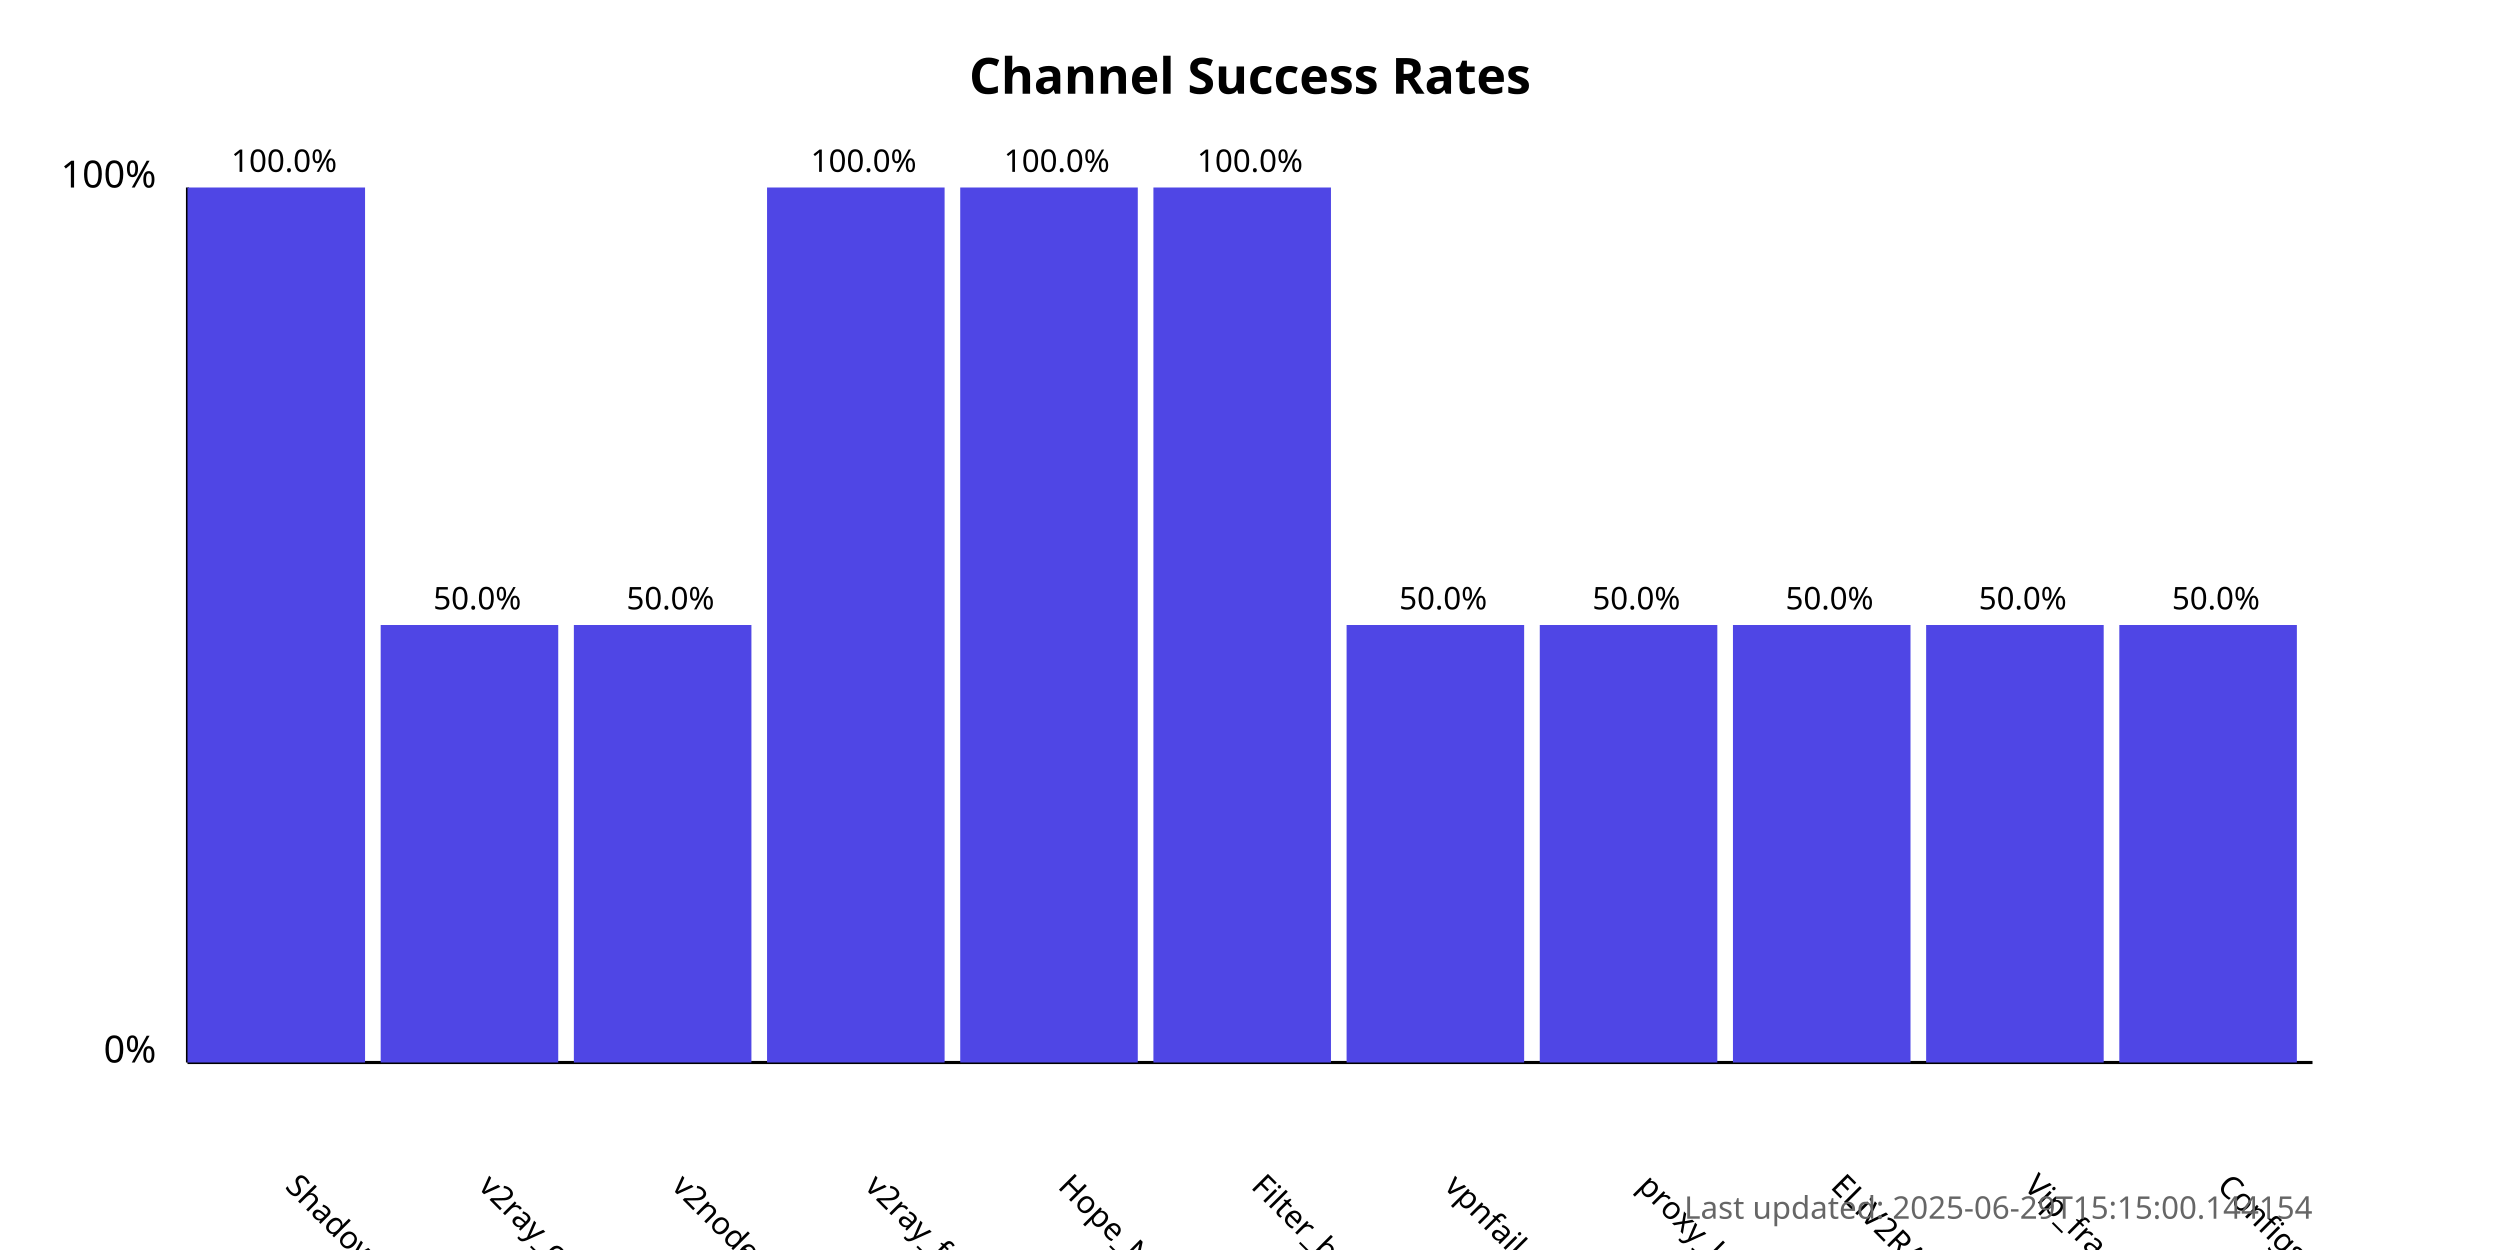
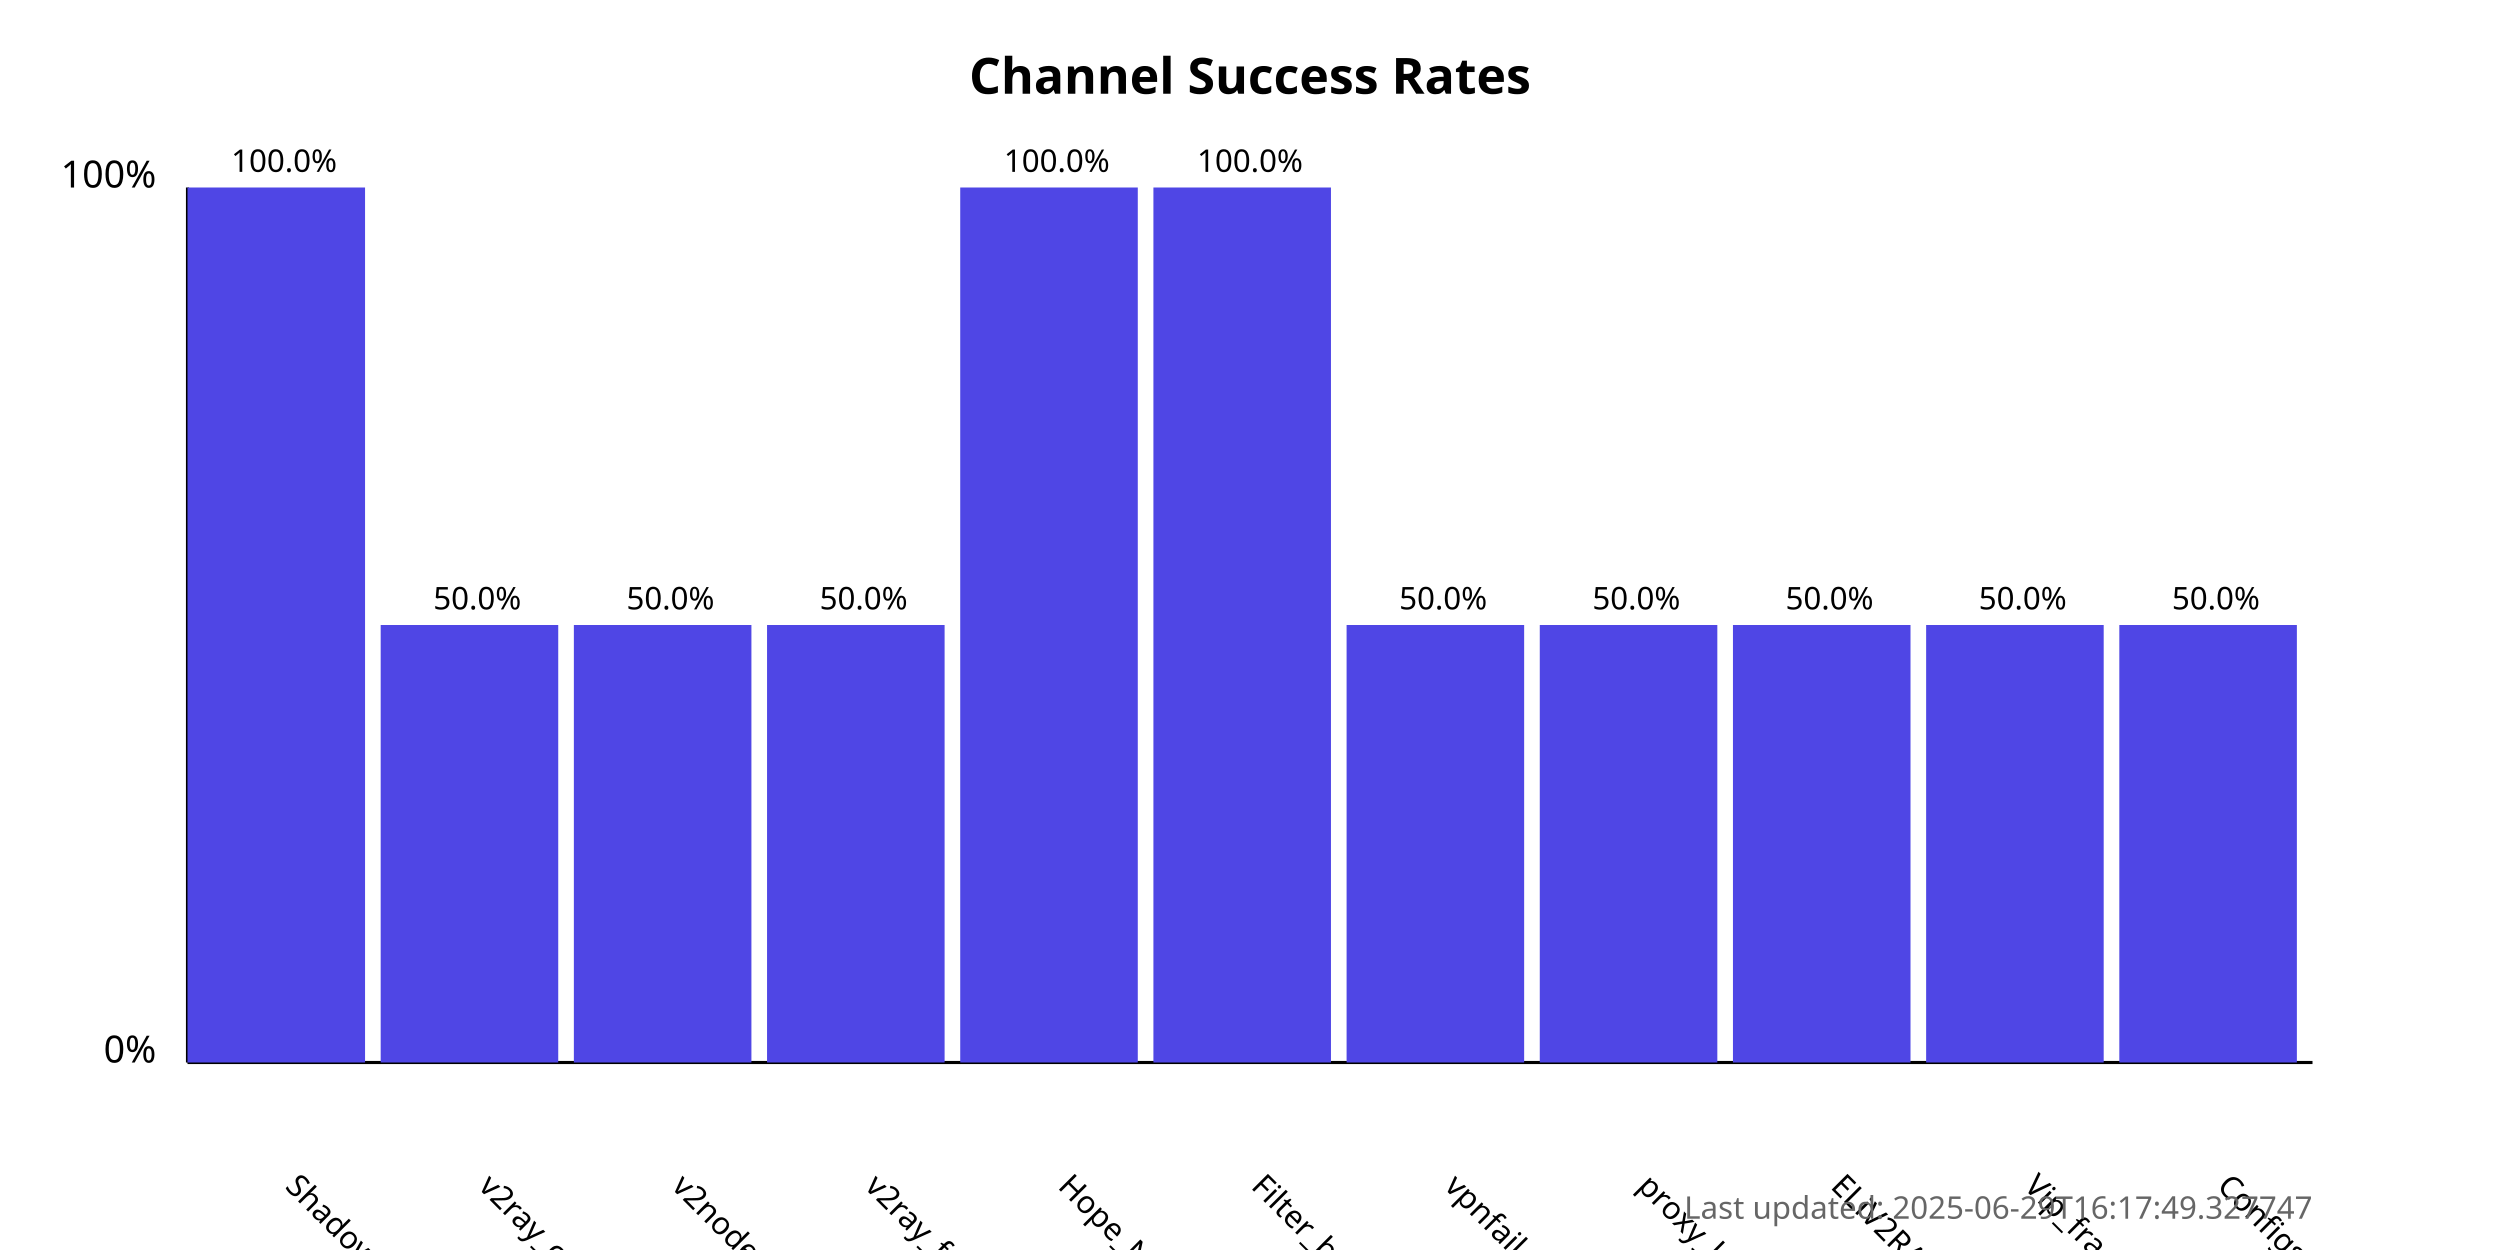
<svg xmlns="http://www.w3.org/2000/svg" width="800" height="400">
  <style>
            .chart-title { font: bold 16px sans-serif; }
            .axis-label { font: 12px sans-serif; }
            .tick-label { font: 10px sans-serif; }
            .bar { fill: #4f46e5; }
            .bar:hover { fill: #6366f1; }
            .timestamp { font: 10px sans-serif; fill: #666; }
        </style>
  <text x="400.0" y="30" text-anchor="middle" class="chart-title">
            Channel Success Rates
        </text>
  <line x1="60" y1="340" x2="60" y2="60" stroke="black" stroke-width="1" />
  <line x1="60" y1="340" x2="740" y2="340" stroke="black" stroke-width="1" />
  <text x="50" y="340" text-anchor="end" class="axis-label">0%</text>
  <text x="50" y="60" text-anchor="end" class="axis-label">100%</text>
  <g>
    <rect x="60" y="60.0" width="56.818" height="280.0" class="bar" />
    <text x="90.909" y="380" transform="rotate(45, 90.90909, 380)" text-anchor="start" class="tick-label">
                ShadowProxy66
            </text>
    <text x="90.909" y="55.0" text-anchor="middle" class="tick-label">
                100.0%
            </text>
  </g>
  <g>
    <rect x="121.818" y="200.0" width="56.818" height="140.0" class="bar" />
    <text x="152.727" y="380" transform="rotate(45, 152.7273, 380)" text-anchor="start" class="tick-label">
                v2ray_configs_pool
            </text>
    <text x="152.727" y="195.0" text-anchor="middle" class="tick-label">
                50.0%
            </text>
  </g>
  <g>
    <rect x="183.636" y="200.0" width="56.818" height="140.0" class="bar" />
    <text x="214.545" y="380" transform="rotate(45, 214.5455, 380)" text-anchor="start" class="tick-label">
                v2nodes
            </text>
    <text x="214.545" y="195.0" text-anchor="middle" class="tick-label">
                50.0%
            </text>
  </g>
  <g>
-     <rect x="245.455" y="60.0" width="56.818" height="280.0" class="bar" />
+     <rect x="245.455" y="200.0" width="56.818" height="140.0" class="bar" />
    <text x="276.364" y="380" transform="rotate(45, 276.3636, 380)" text-anchor="start" class="tick-label">
                v2ray_free_conf
            </text>
-     <text x="276.364" y="55.0" text-anchor="middle" class="tick-label">
-                 100.0%
+     <text x="276.364" y="195.0" text-anchor="middle" class="tick-label">
+                 50.0%
            </text>
  </g>
  <g>
    <rect x="307.273" y="60.0" width="56.818" height="280.0" class="bar" />
    <text x="338.182" y="380" transform="rotate(45, 338.1818, 380)" text-anchor="start" class="tick-label">
                Hope_Net
            </text>
    <text x="338.182" y="55.0" text-anchor="middle" class="tick-label">
                100.0%
            </text>
  </g>
  <g>
    <rect x="369.091" y="60.0" width="56.818" height="280.0" class="bar" />
    <text x="400.0" y="380" transform="rotate(45, 400.0, 380)" text-anchor="start" class="tick-label">
                Filter_breaker
            </text>
    <text x="400.0" y="55.0" text-anchor="middle" class="tick-label">
                100.0%
            </text>
  </g>
  <g>
    <rect x="430.909" y="200.0" width="56.818" height="140.0" class="bar" />
    <text x="461.818" y="380" transform="rotate(45, 461.8182, 380)" text-anchor="start" class="tick-label">
                vpnfail_vless
            </text>
    <text x="461.818" y="195.0" text-anchor="middle" class="tick-label">
                50.0%
            </text>
  </g>
  <g>
    <rect x="492.727" y="200.0" width="56.818" height="140.0" class="bar" />
    <text x="523.636" y="380" transform="rotate(45, 523.6364, 380)" text-anchor="start" class="tick-label">
                proxy_kafee
            </text>
    <text x="523.636" y="195.0" text-anchor="middle" class="tick-label">
                50.0%
            </text>
  </g>
  <g>
    <rect x="554.545" y="200.0" width="56.818" height="140.0" class="bar" />
    <text x="585.455" y="380" transform="rotate(45, 585.4545, 380)" text-anchor="start" class="tick-label">
                ELiV2RAY
            </text>
    <text x="585.455" y="195.0" text-anchor="middle" class="tick-label">
                50.0%
            </text>
  </g>
  <g>
    <rect x="616.364" y="200.0" width="56.818" height="140.0" class="bar" />
    <text x="647.273" y="380" transform="rotate(45, 647.2727, 380)" text-anchor="start" class="tick-label">
                Vip_fragment_v2ray
            </text>
    <text x="647.273" y="195.0" text-anchor="middle" class="tick-label">
                50.0%
            </text>
  </g>
  <g>
    <rect x="678.182" y="200.0" width="56.818" height="140.0" class="bar" />
    <text x="709.091" y="380" transform="rotate(45, 709.0909, 380)" text-anchor="start" class="tick-label">
                ConfigsHubPlus
            </text>
    <text x="709.091" y="195.0" text-anchor="middle" class="tick-label">
                50.0%
            </text>
  </g>
  <text x="740" y="390" text-anchor="end" class="timestamp">
-             Last updated: 2025-06-29T15:15:00.144154
+             Last updated: 2025-06-29T16:17:49.327747
        </text>
</svg>
